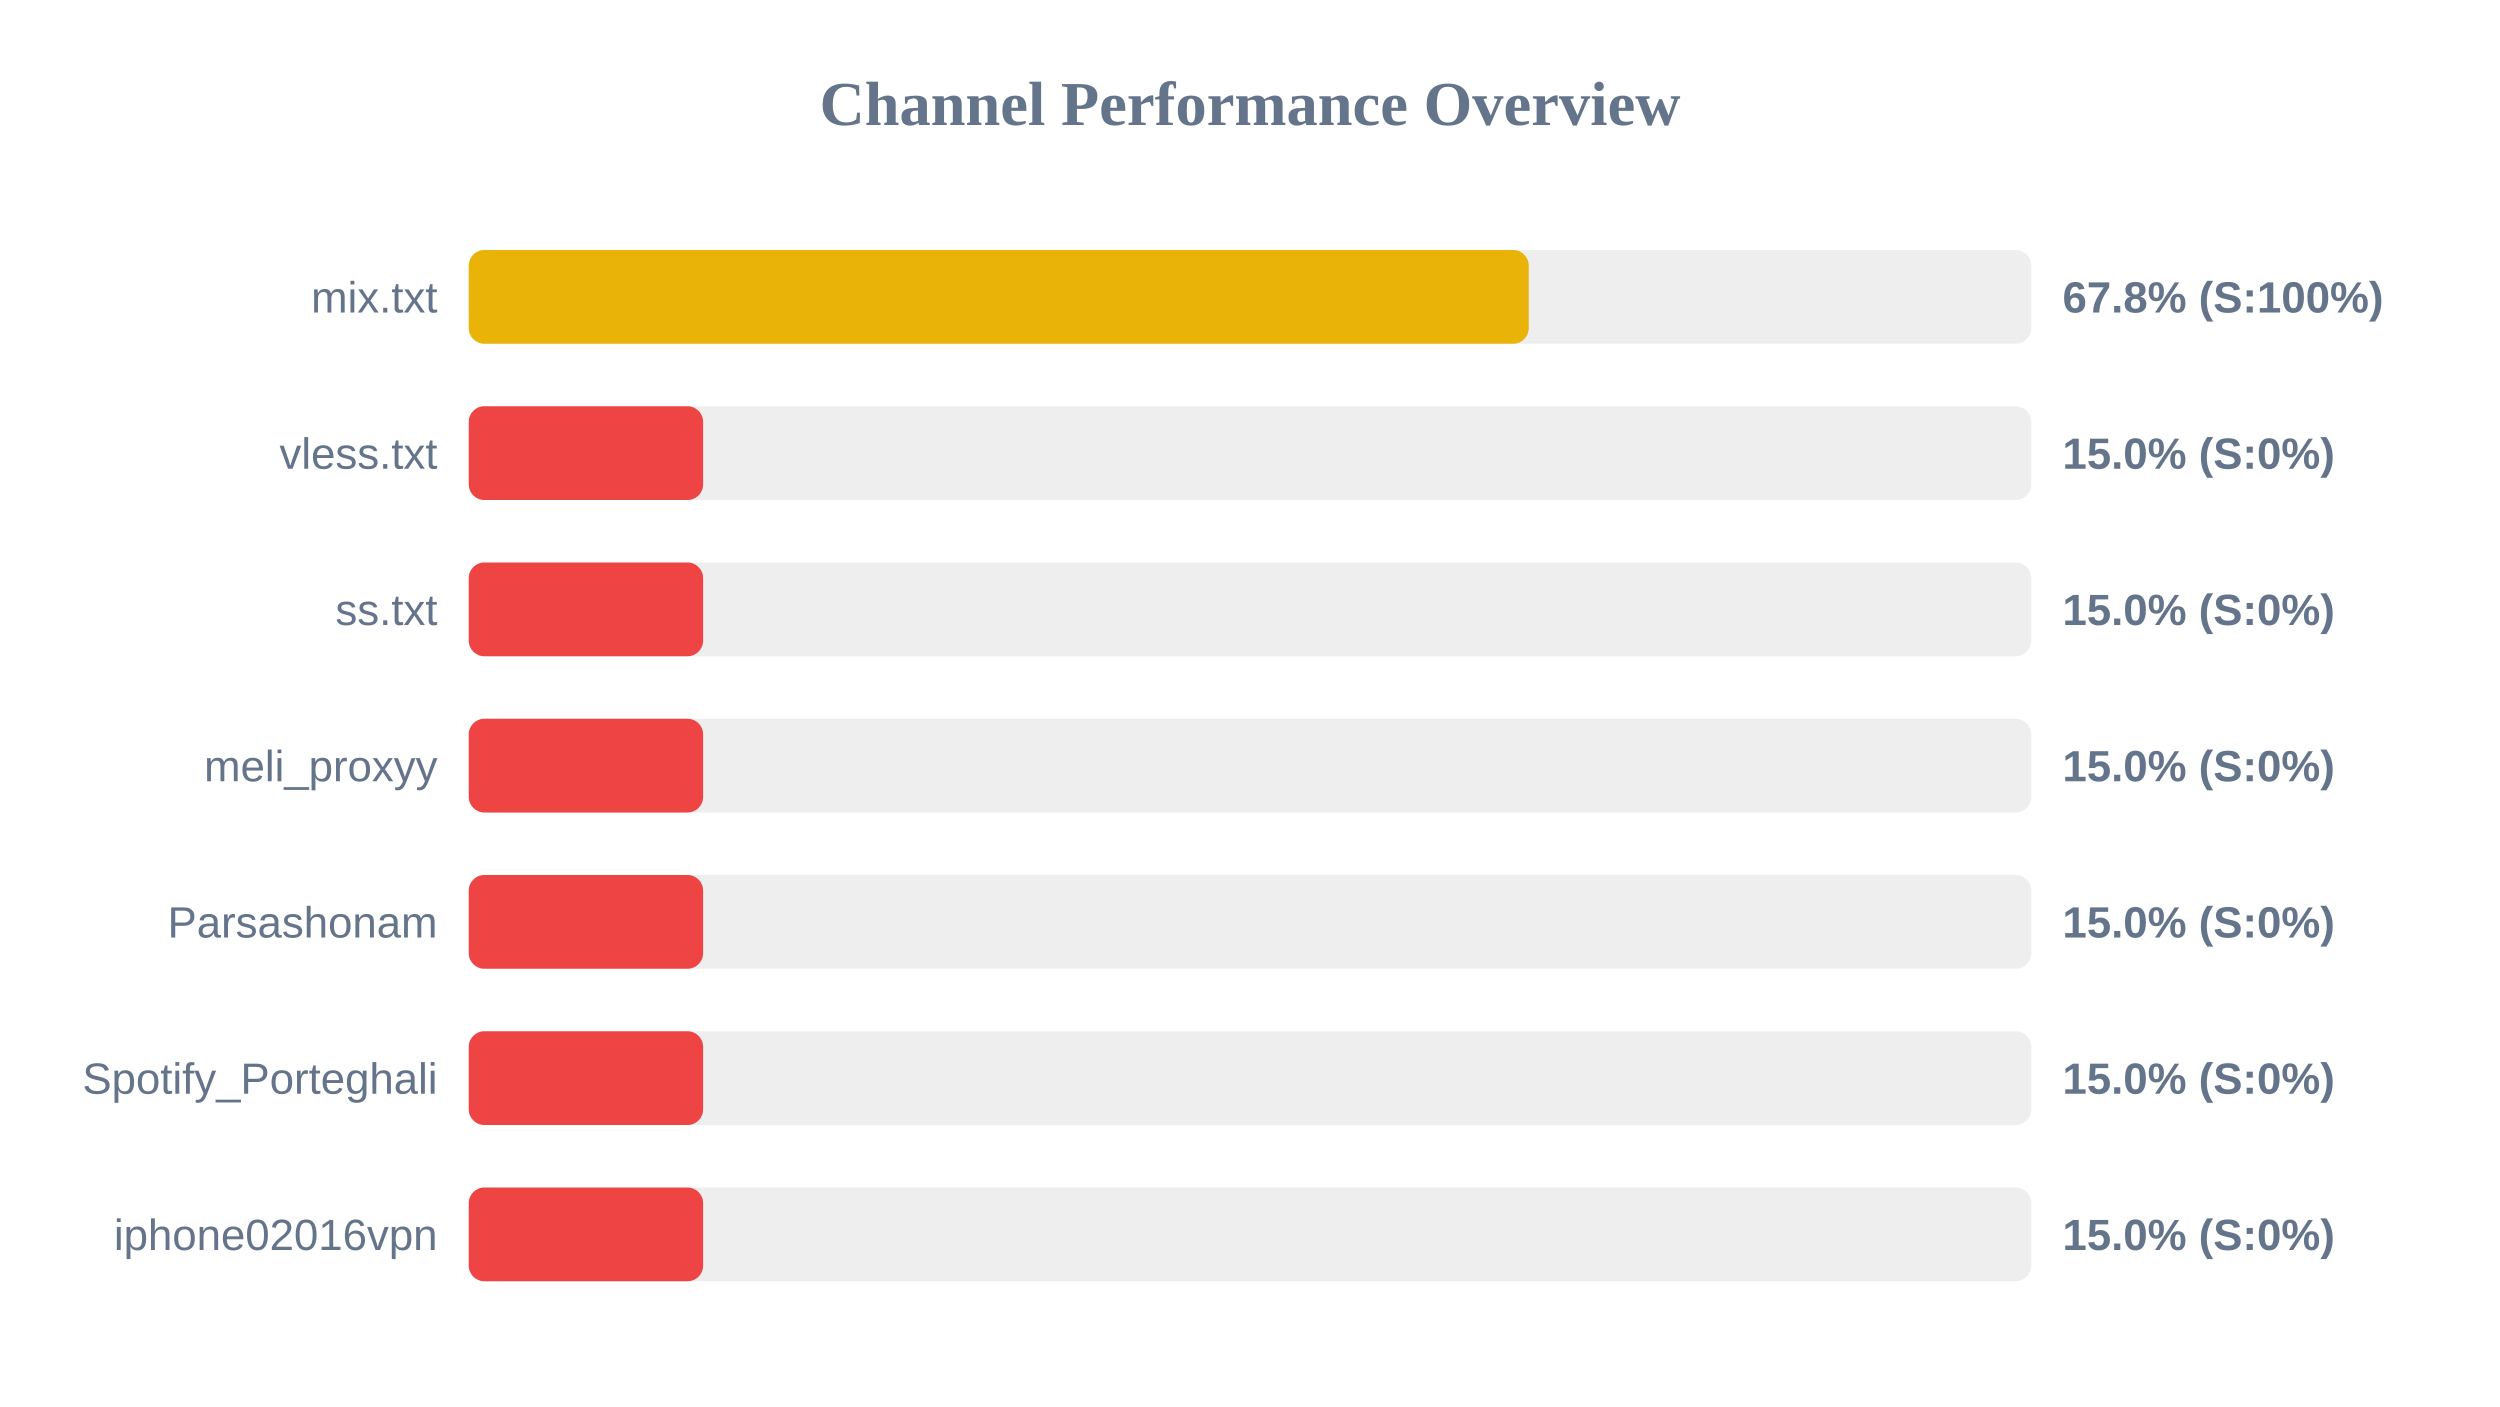
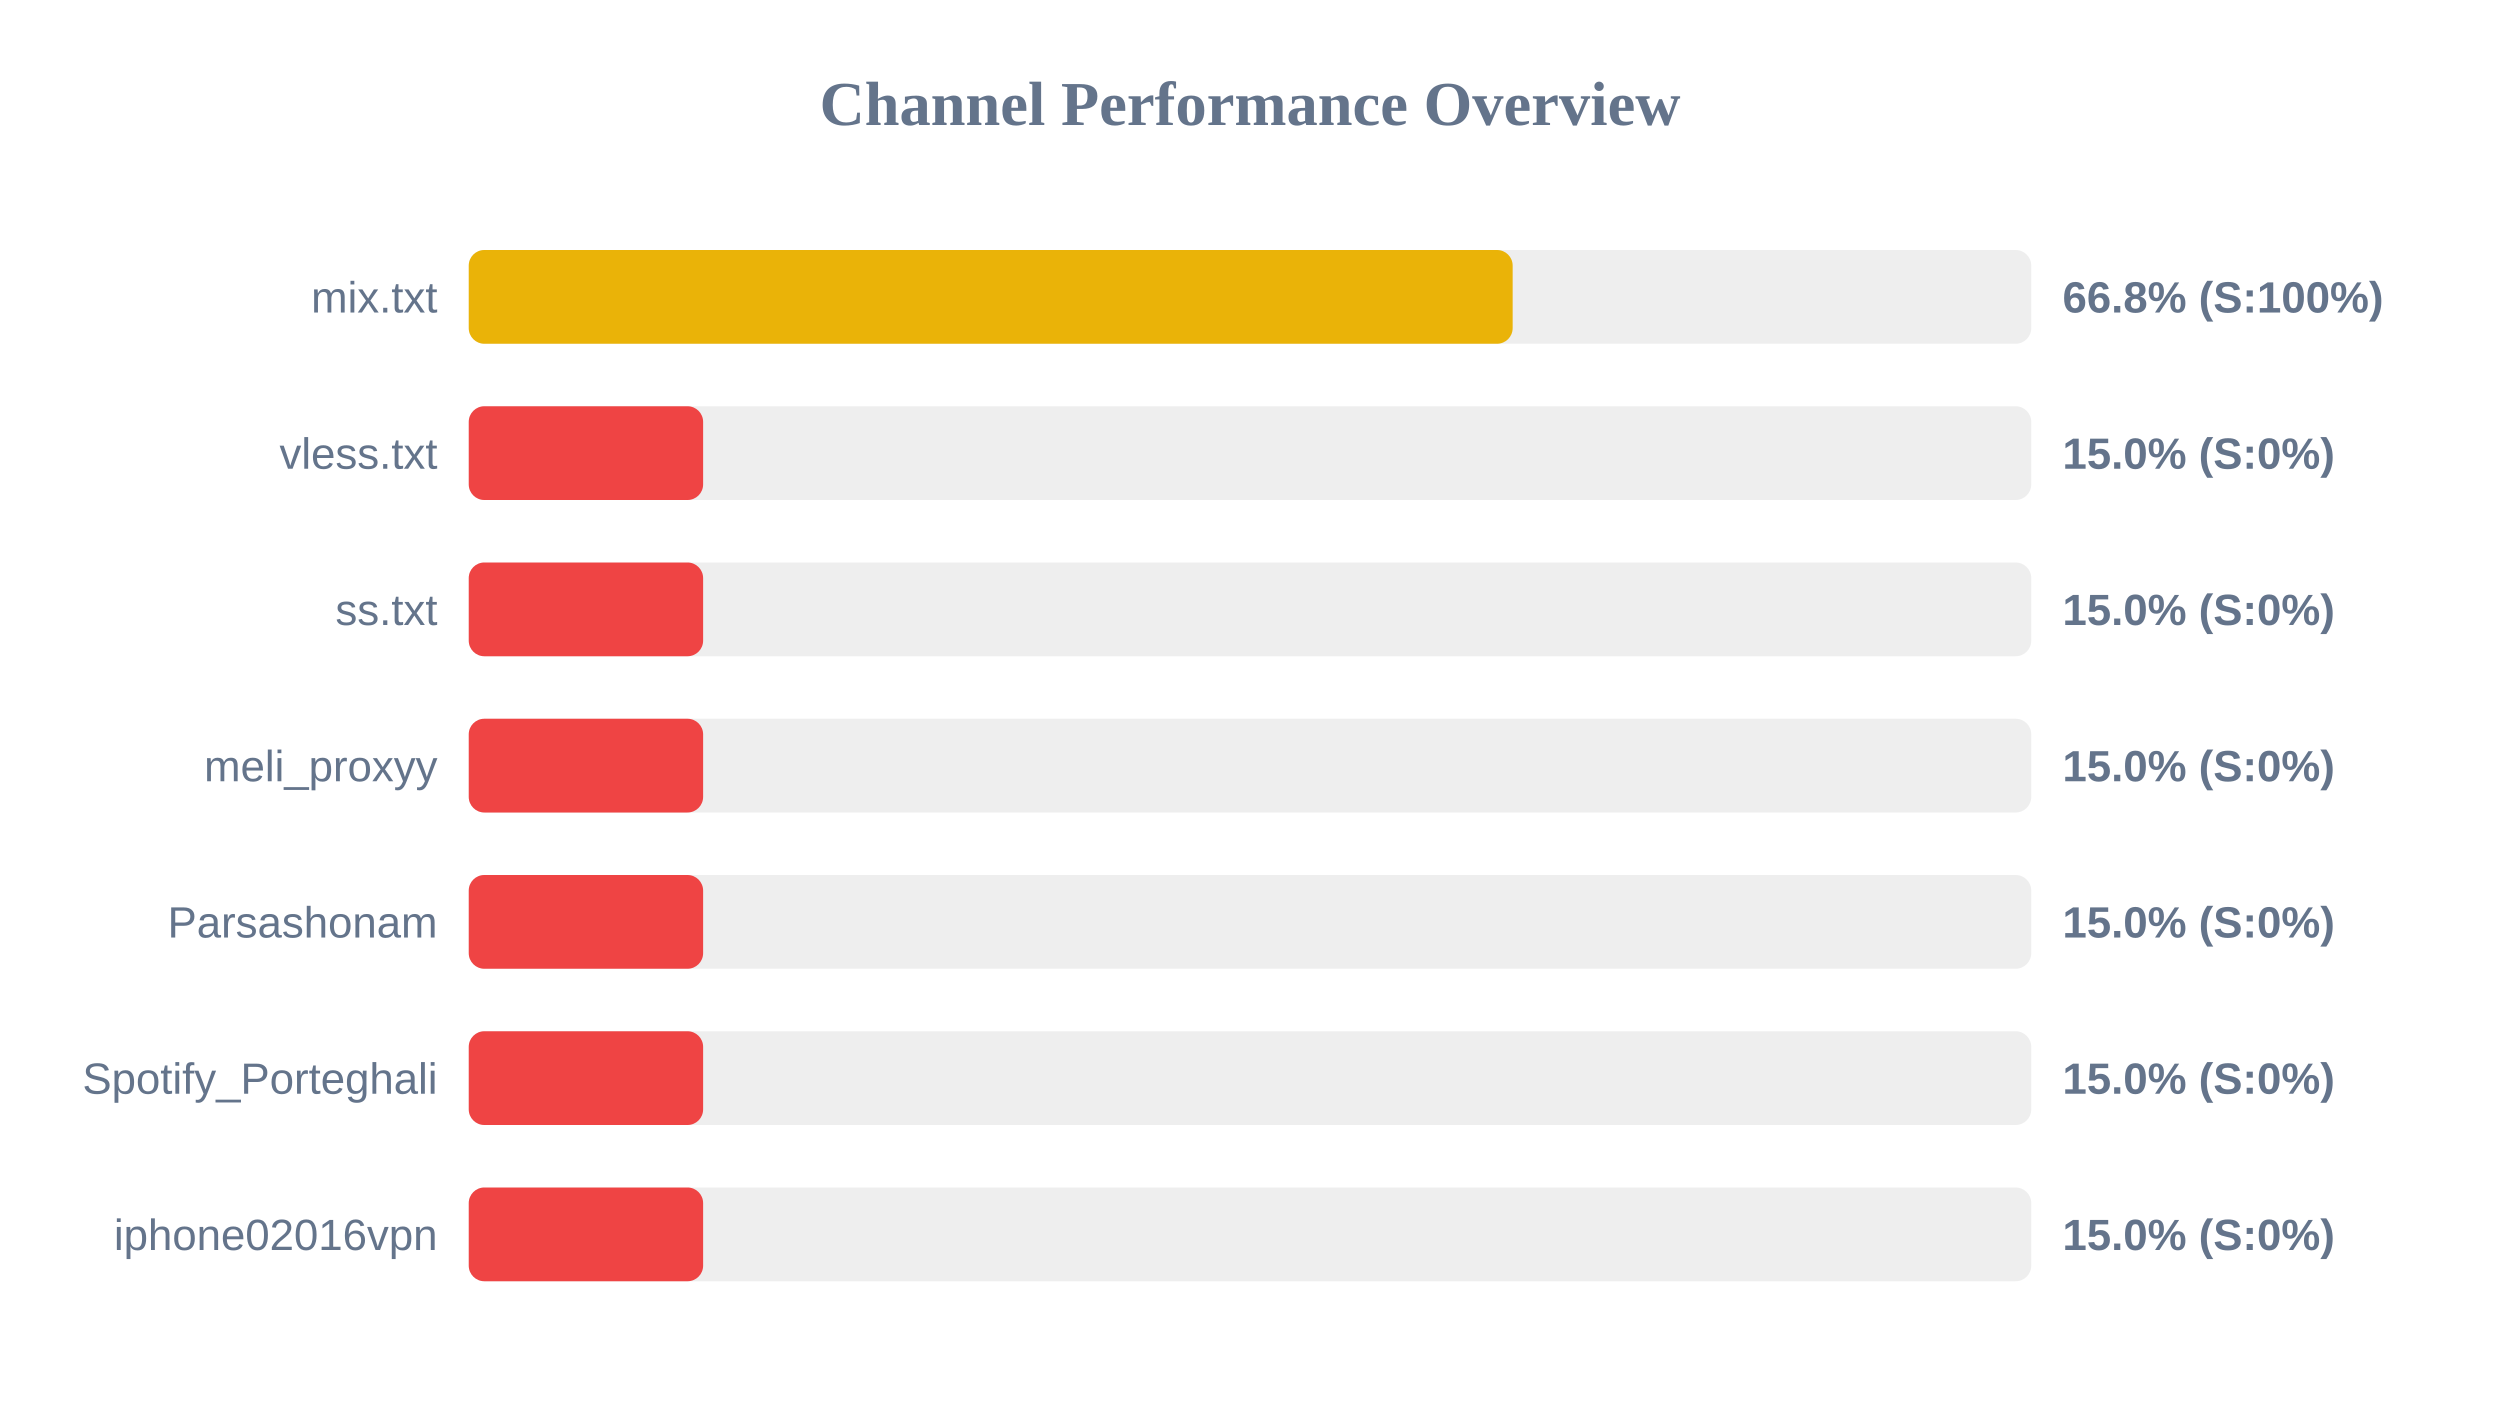
<svg xmlns="http://www.w3.org/2000/svg" width="800" height="450" version="1.1">
  <style>
        .row { font: 14px Arial; fill: #64748b; }
        .score { font: bold 14px Arial; fill: #64748b; }
    </style>
  <text x="400" y="40" text-anchor="middle" font-size="20px" font-weight="bold" fill="#64748b">Channel Performance Overview</text>
  <rect x="150" y="80" width="500" height="30" fill="#eee" rx="5" />
-   <rect x="150" y="80" width="339.2" height="30" fill="#eab308" rx="5" />
+   <rect x="150" y="80" width="334.05" height="30" fill="#eab308" rx="5" />
  <text x="140" y="100" text-anchor="end" class="row">mix.txt</text>
-   <text x="660" y="100" text-anchor="start" class="score">67.8% (S:100%)</text>
+   <text x="660" y="100" text-anchor="start" class="score">66.8% (S:100%)</text>
  <rect x="150" y="130" width="500" height="30" fill="#eee" rx="5" />
  <rect x="150" y="130" width="75.0" height="30" fill="#ef4444" rx="5" />
  <text x="140" y="150" text-anchor="end" class="row">vless.txt</text>
  <text x="660" y="150" text-anchor="start" class="score">15.0% (S:0%)</text>
  <rect x="150" y="180" width="500" height="30" fill="#eee" rx="5" />
  <rect x="150" y="180" width="75.0" height="30" fill="#ef4444" rx="5" />
  <text x="140" y="200" text-anchor="end" class="row">ss.txt</text>
  <text x="660" y="200" text-anchor="start" class="score">15.0% (S:0%)</text>
  <rect x="150" y="230" width="500" height="30" fill="#eee" rx="5" />
  <rect x="150" y="230" width="75.0" height="30" fill="#ef4444" rx="5" />
  <text x="140" y="250" text-anchor="end" class="row">meli_proxyy</text>
  <text x="660" y="250" text-anchor="start" class="score">15.0% (S:0%)</text>
  <rect x="150" y="280" width="500" height="30" fill="#eee" rx="5" />
  <rect x="150" y="280" width="75.0" height="30" fill="#ef4444" rx="5" />
  <text x="140" y="300" text-anchor="end" class="row">Parsashonam</text>
  <text x="660" y="300" text-anchor="start" class="score">15.0% (S:0%)</text>
  <rect x="150" y="330" width="500" height="30" fill="#eee" rx="5" />
  <rect x="150" y="330" width="75.0" height="30" fill="#ef4444" rx="5" />
  <text x="140" y="350" text-anchor="end" class="row">Spotify_Porteghali</text>
  <text x="660" y="350" text-anchor="start" class="score">15.0% (S:0%)</text>
  <rect x="150" y="380" width="500" height="30" fill="#eee" rx="5" />
  <rect x="150" y="380" width="75.0" height="30" fill="#ef4444" rx="5" />
  <text x="140" y="400" text-anchor="end" class="row">iphone02016vpn</text>
  <text x="660" y="400" text-anchor="start" class="score">15.0% (S:0%)</text>
</svg>
